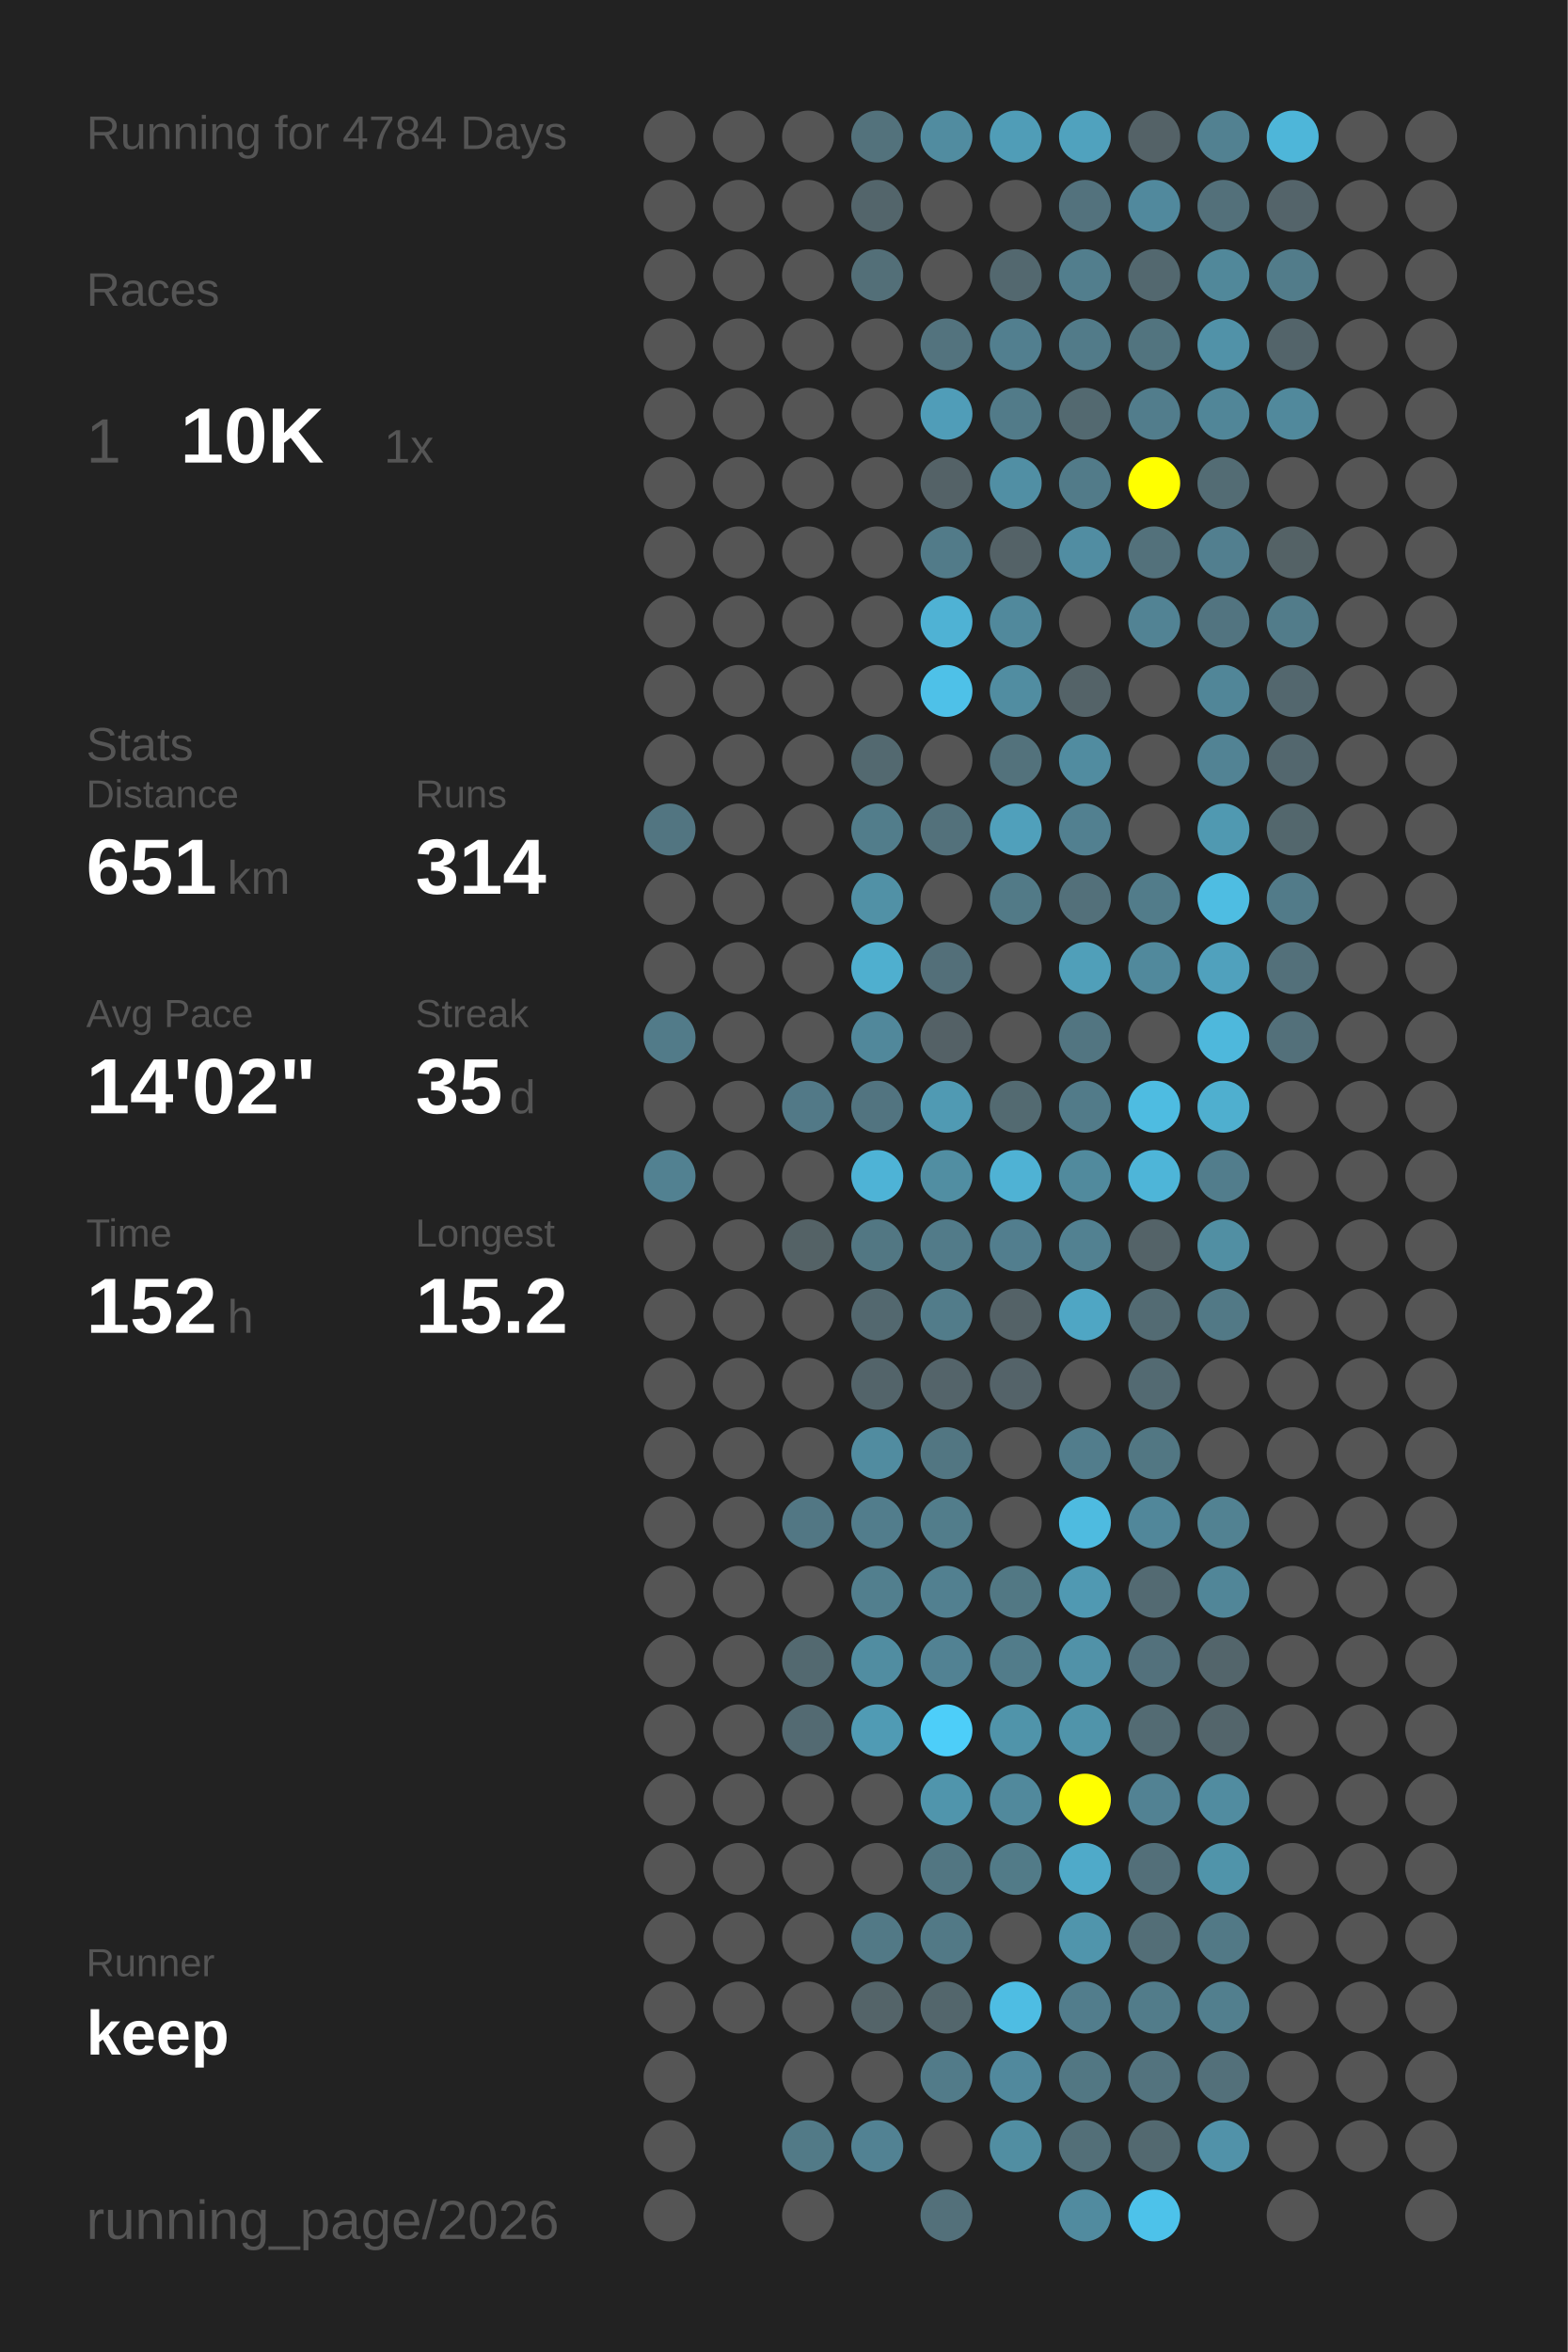
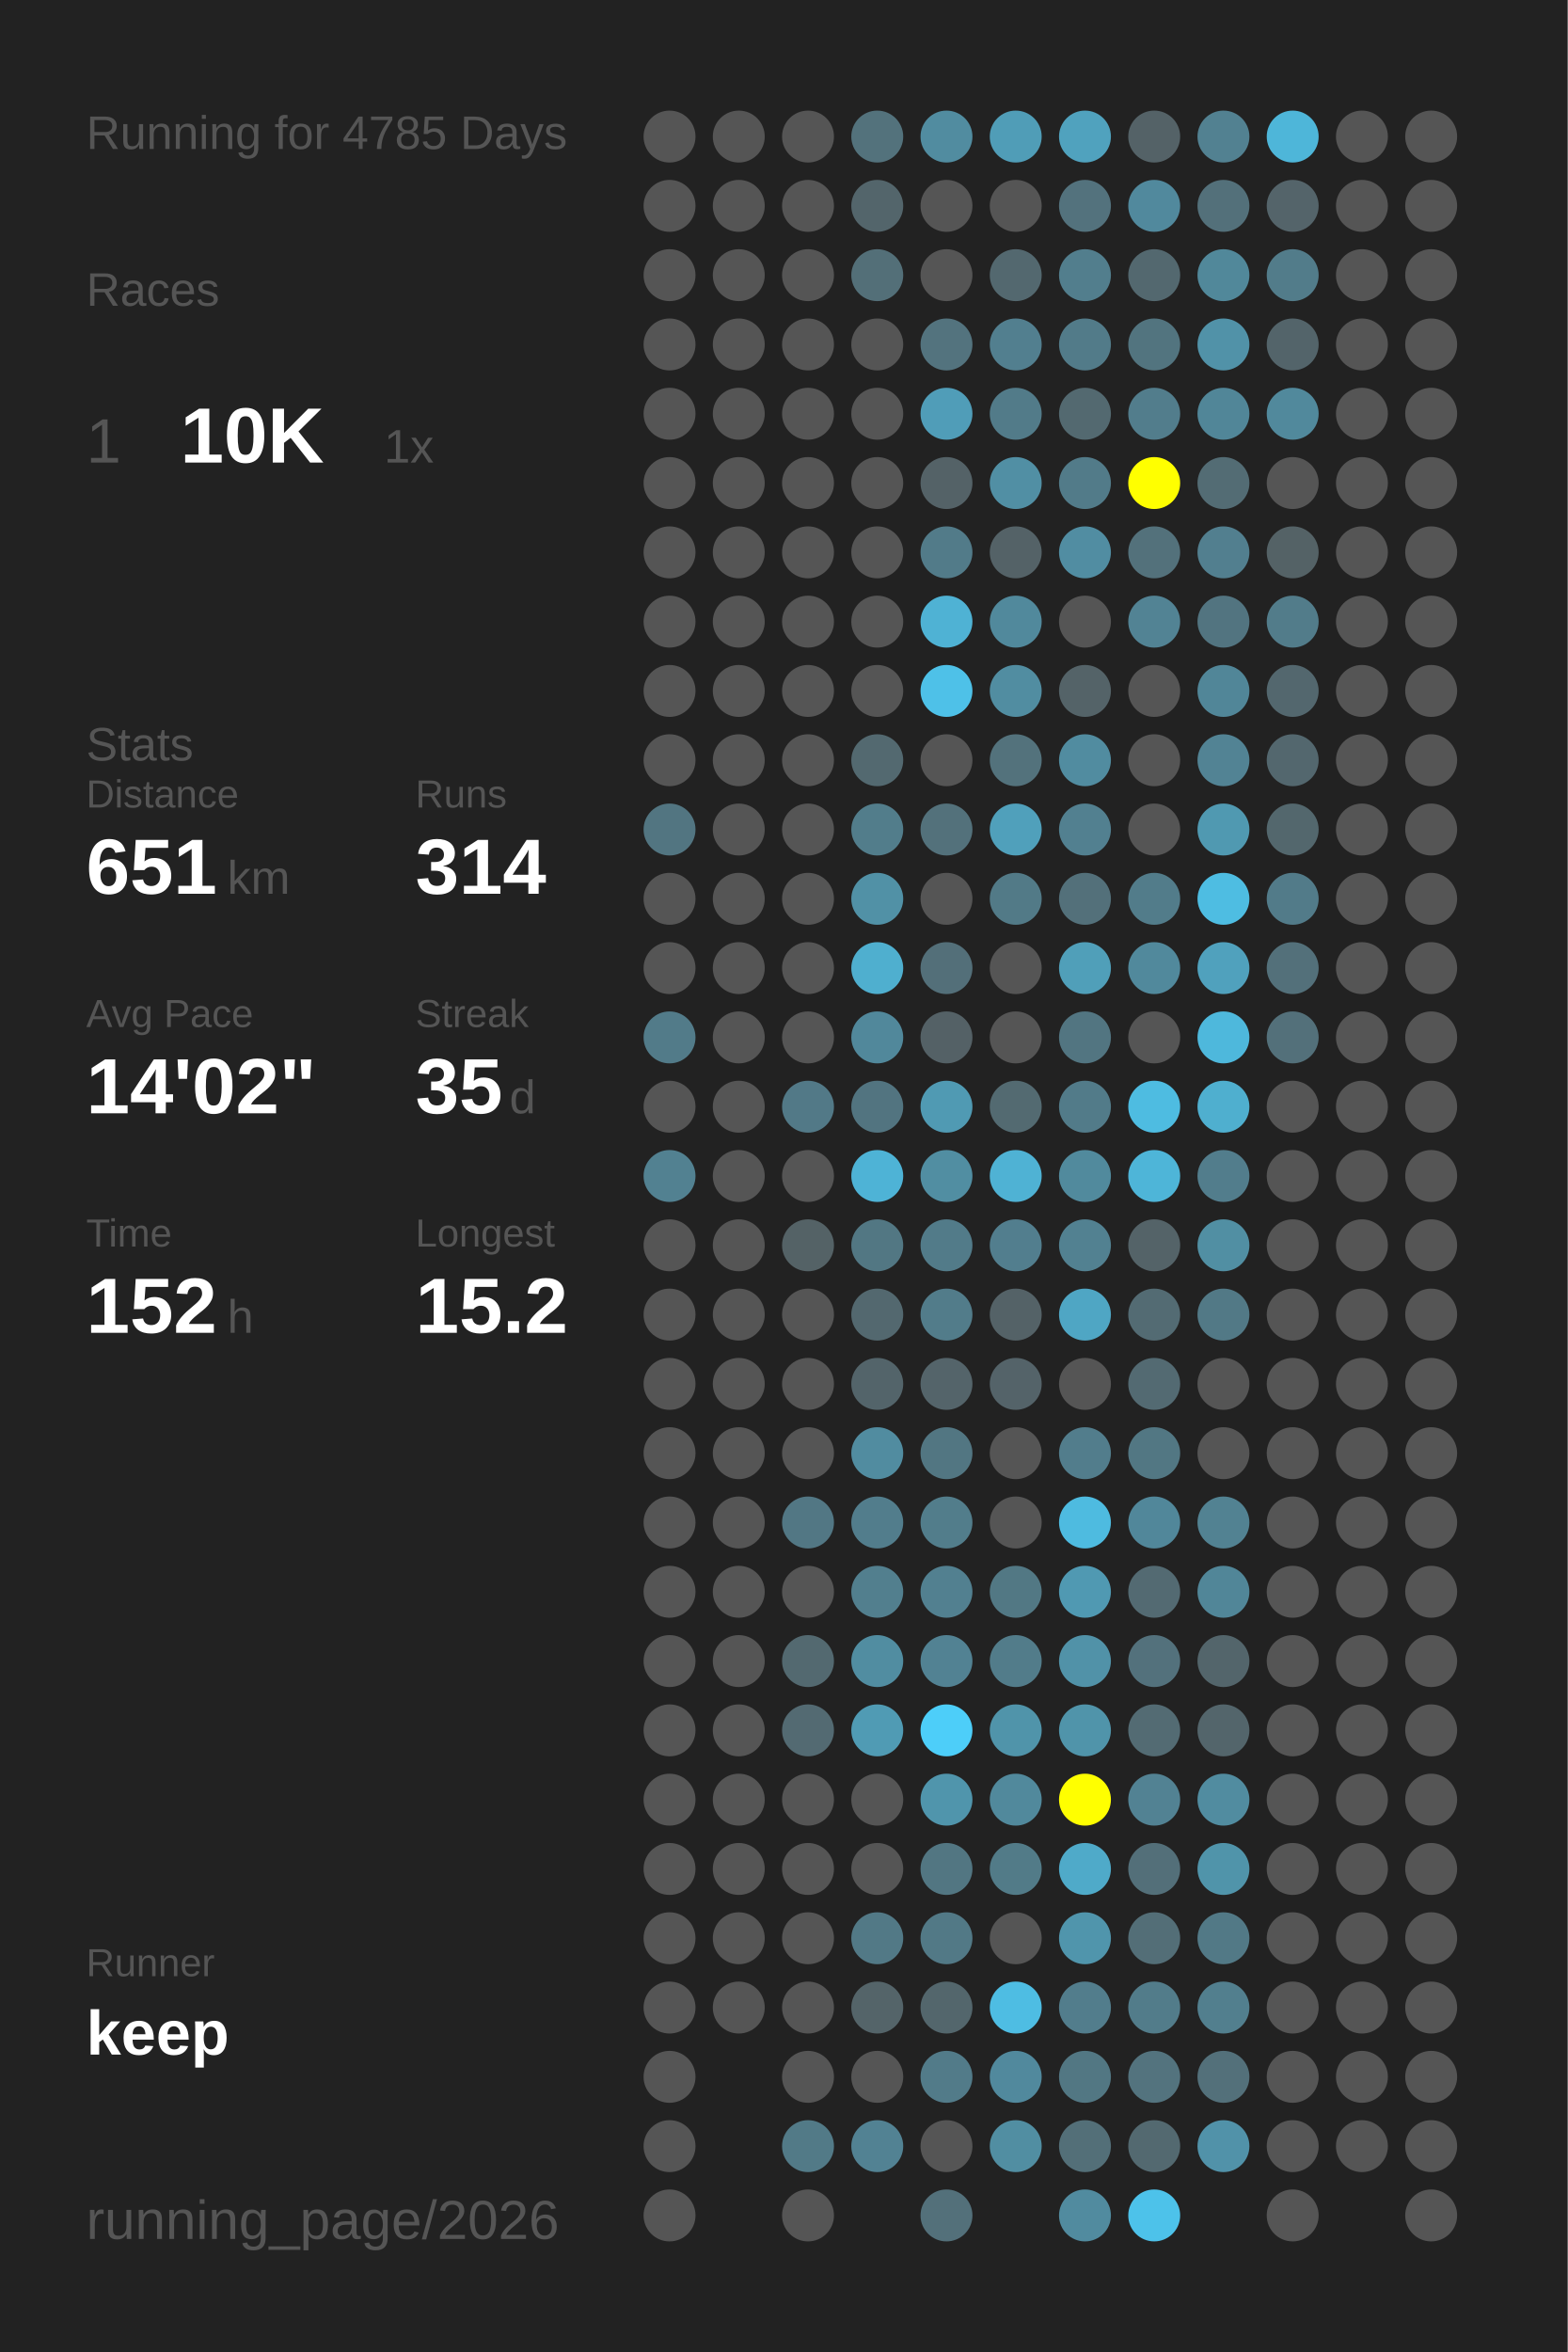
<svg xmlns="http://www.w3.org/2000/svg" baseProfile="full" height="300mm" version="1.1" viewBox="0,0,200,300" width="200mm">
  <defs />
  <rect fill="#222222" height="300" width="200" x="0" y="0" />
-   <text fill="#555555" style="font-size:6px; font-family:Arial;" x="11" y="19">Running for 4784 Days</text>
+   <text fill="#555555" style="font-size:6px; font-family:Arial;" x="11" y="19">Running for 4785 Days</text>
  <text fill="#555555" style="font-size:6px; font-family:Arial;" x="11" y="39">Races</text>
  <text fill="#555555" style="font-size:8px; font-family:Arial;" x="11" y="59">1</text>
  <text fill="#FFFFFF" style="font-size:10px; font-family:Arial; font-weight:bold;" x="23" y="59">10K</text>
  <text fill="#555555" style="font-size:6px; font-family:Arial;" x="49" y="59">1x</text>
  <text fill="#555555" style="font-size:6px; font-family:Arial;" x="11" y="97">Stats</text>
  <text fill="#555555" style="font-size:5px; font-family:Arial;" x="11" y="103">Distance</text>
  <text fill="#FFFFFF" style="font-size:10px; font-family:Arial; font-weight:bold;" x="11" y="114">651</text>
  <text fill="#555555" style="font-size:6px; font-family:Arial;" x="29" y="114">km</text>
  <text fill="#555555" style="font-size:5px; font-family:Arial;" x="53" y="103">Runs</text>
  <text fill="#FFFFFF" style="font-size:10px; font-family:Arial; font-weight:bold;" x="53" y="114">314</text>
  <text fill="#555555" style="font-size:5px; font-family:Arial;" x="11" y="131">Avg Pace</text>
  <text fill="#FFFFFF" style="font-size:10px; font-family:Arial; font-weight:bold;" x="11" y="142">14'02"</text>
  <text fill="#555555" style="font-size:5px; font-family:Arial;" x="53" y="131">Streak</text>
  <text fill="#FFFFFF" style="font-size:10px; font-family:Arial; font-weight:bold;" x="53" y="142">35</text>
  <text fill="#555555" style="font-size:6px; font-family:Arial;" x="65" y="142">d</text>
  <text fill="#555555" style="font-size:5px; font-family:Arial;" x="11" y="159">Time</text>
  <text fill="#FFFFFF" style="font-size:10px; font-family:Arial; font-weight:bold;" x="11" y="170">152</text>
  <text fill="#555555" style="font-size:6px; font-family:Arial;" x="29" y="170">h</text>
  <text fill="#555555" style="font-size:5px; font-family:Arial;" x="53" y="159">Longest</text>
  <text fill="#FFFFFF" style="font-size:10px; font-family:Arial; font-weight:bold;" x="53" y="170">15.2</text>
  <text fill="#555555" style="font-size:5px; font-family:Arial;" x="11" y="252.065">Runner</text>
  <text fill="#FFFFFF" style="font-size:8px; font-family:Arial; font-weight:bold;" x="11" y="262.065">keep</text>
  <text fill="#555555" style="font-size:7px; font-family:Arial;" x="11" y="285.581">running_page/2026</text>
  <circle cx="85.417" cy="17.419" fill="#555555" r="3.312" />
  <circle cx="85.417" cy="26.258" fill="#555555" r="3.312" />
  <circle cx="85.417" cy="35.097" fill="#555555" r="3.312" />
  <circle cx="85.417" cy="43.935" fill="#555555" r="3.312" />
  <circle cx="85.417" cy="52.774" fill="#555555" r="3.312" />
  <circle cx="85.417" cy="61.613" fill="#555555" r="3.312" />
  <circle cx="85.417" cy="70.452" fill="#555555" r="3.312" />
  <circle cx="85.417" cy="79.29" fill="#555555" r="3.312" />
  <circle cx="85.417" cy="88.129" fill="#555555" r="3.312" />
  <circle cx="85.417" cy="96.968" fill="#555555" r="3.312" />
  <circle cx="85.417" cy="105.806" fill="#527581" r="3.312" />
  <circle cx="85.417" cy="114.645" fill="#555555" r="3.312" />
  <circle cx="85.417" cy="123.484" fill="#555555" r="3.312" />
  <circle cx="85.417" cy="132.323" fill="#527b89" r="3.312" />
  <circle cx="85.417" cy="141.161" fill="#555555" r="3.312" />
  <circle cx="85.417" cy="150" fill="#528191" r="3.312" />
  <circle cx="85.417" cy="158.839" fill="#555555" r="3.312" />
  <circle cx="85.417" cy="167.677" fill="#555555" r="3.312" />
  <circle cx="85.417" cy="176.516" fill="#555555" r="3.312" />
  <circle cx="85.417" cy="185.355" fill="#555555" r="3.312" />
  <circle cx="85.417" cy="194.194" fill="#555555" r="3.312" />
  <circle cx="85.417" cy="203.032" fill="#555555" r="3.312" />
  <circle cx="85.417" cy="211.871" fill="#555555" r="3.312" />
  <circle cx="85.417" cy="220.71" fill="#555555" r="3.312" />
  <circle cx="85.417" cy="229.548" fill="#555555" r="3.312" />
  <circle cx="85.417" cy="238.387" fill="#555555" r="3.312" />
  <circle cx="85.417" cy="247.226" fill="#555555" r="3.312" />
  <circle cx="85.417" cy="256.065" fill="#555555" r="3.312" />
  <circle cx="85.417" cy="264.903" fill="#555555" r="3.312" />
  <circle cx="85.417" cy="273.742" fill="#555555" r="3.312" />
  <circle cx="85.417" cy="282.581" fill="#555555" r="3.312" />
  <circle cx="94.25" cy="17.419" fill="#555555" r="3.312" />
  <circle cx="94.25" cy="26.258" fill="#555555" r="3.312" />
  <circle cx="94.25" cy="35.097" fill="#555555" r="3.312" />
  <circle cx="94.25" cy="43.935" fill="#555555" r="3.312" />
  <circle cx="94.25" cy="52.774" fill="#555555" r="3.312" />
  <circle cx="94.25" cy="61.613" fill="#555555" r="3.312" />
  <circle cx="94.25" cy="70.452" fill="#555555" r="3.312" />
  <circle cx="94.25" cy="79.29" fill="#555555" r="3.312" />
  <circle cx="94.25" cy="88.129" fill="#555555" r="3.312" />
  <circle cx="94.25" cy="96.968" fill="#555555" r="3.312" />
  <circle cx="94.25" cy="105.806" fill="#555555" r="3.312" />
  <circle cx="94.25" cy="114.645" fill="#555555" r="3.312" />
  <circle cx="94.25" cy="123.484" fill="#555555" r="3.312" />
  <circle cx="94.25" cy="132.323" fill="#555555" r="3.312" />
  <circle cx="94.25" cy="141.161" fill="#555555" r="3.312" />
  <circle cx="94.25" cy="150" fill="#555555" r="3.312" />
  <circle cx="94.25" cy="158.839" fill="#555555" r="3.312" />
  <circle cx="94.25" cy="167.677" fill="#555555" r="3.312" />
  <circle cx="94.25" cy="176.516" fill="#555555" r="3.312" />
  <circle cx="94.25" cy="185.355" fill="#555555" r="3.312" />
  <circle cx="94.25" cy="194.194" fill="#555555" r="3.312" />
  <circle cx="94.25" cy="203.032" fill="#555555" r="3.312" />
  <circle cx="94.25" cy="211.871" fill="#555555" r="3.312" />
  <circle cx="94.25" cy="220.71" fill="#555555" r="3.312" />
  <circle cx="94.25" cy="229.548" fill="#555555" r="3.312" />
  <circle cx="94.25" cy="238.387" fill="#555555" r="3.312" />
  <circle cx="94.25" cy="247.226" fill="#555555" r="3.312" />
  <circle cx="94.25" cy="256.065" fill="#555555" r="3.312" />
  <circle cx="103.083" cy="17.419" fill="#555555" r="3.312" />
  <circle cx="103.083" cy="26.258" fill="#555555" r="3.312" />
  <circle cx="103.083" cy="35.097" fill="#555555" r="3.312" />
  <circle cx="103.083" cy="43.935" fill="#555555" r="3.312" />
  <circle cx="103.083" cy="52.774" fill="#555555" r="3.312" />
  <circle cx="103.083" cy="61.613" fill="#555555" r="3.312" />
  <circle cx="103.083" cy="70.452" fill="#555555" r="3.312" />
  <circle cx="103.083" cy="79.29" fill="#555555" r="3.312" />
  <circle cx="103.083" cy="88.129" fill="#555555" r="3.312" />
  <circle cx="103.083" cy="96.968" fill="#555555" r="3.312" />
  <circle cx="103.083" cy="105.806" fill="#555555" r="3.312" />
  <circle cx="103.083" cy="114.645" fill="#555555" r="3.312" />
  <circle cx="103.083" cy="123.484" fill="#555555" r="3.312" />
  <circle cx="103.083" cy="132.323" fill="#555555" r="3.312" />
  <circle cx="103.083" cy="141.161" fill="#527987" r="3.312" />
  <circle cx="103.083" cy="150" fill="#555555" r="3.312" />
  <circle cx="103.083" cy="158.839" fill="#546266" r="3.312" />
  <circle cx="103.083" cy="167.677" fill="#555555" r="3.312" />
  <circle cx="103.083" cy="176.516" fill="#555555" r="3.312" />
  <circle cx="103.083" cy="185.355" fill="#555555" r="3.312" />
  <circle cx="103.083" cy="194.194" fill="#527784" r="3.312" />
  <circle cx="103.083" cy="203.032" fill="#555555" r="3.312" />
  <circle cx="103.083" cy="211.871" fill="#536970" r="3.312" />
  <circle cx="103.083" cy="220.71" fill="#536a72" r="3.312" />
  <circle cx="103.083" cy="229.548" fill="#555555" r="3.312" />
  <circle cx="103.083" cy="238.387" fill="#555555" r="3.312" />
  <circle cx="103.083" cy="247.226" fill="#555555" r="3.312" />
  <circle cx="103.083" cy="256.065" fill="#555555" r="3.312" />
  <circle cx="103.083" cy="264.903" fill="#555555" r="3.312" />
  <circle cx="103.083" cy="273.742" fill="#527a87" r="3.312" />
  <circle cx="103.083" cy="282.581" fill="#555555" r="3.312" />
  <circle cx="111.917" cy="17.419" fill="#53727c" r="3.312" />
  <circle cx="111.917" cy="26.258" fill="#53656b" r="3.312" />
  <circle cx="111.917" cy="35.097" fill="#536f78" r="3.312" />
  <circle cx="111.917" cy="43.935" fill="#555555" r="3.312" />
  <circle cx="111.917" cy="52.774" fill="#555555" r="3.312" />
  <circle cx="111.917" cy="61.613" fill="#555555" r="3.312" />
  <circle cx="111.917" cy="70.452" fill="#555555" r="3.312" />
  <circle cx="111.917" cy="79.29" fill="#555555" r="3.312" />
  <circle cx="111.917" cy="88.129" fill="#555555" r="3.312" />
  <circle cx="111.917" cy="96.968" fill="#536970" r="3.312" />
  <circle cx="111.917" cy="105.806" fill="#527d8b" r="3.312" />
  <circle cx="111.917" cy="114.645" fill="#5191a6" r="3.312" />
  <circle cx="111.917" cy="123.484" fill="#4fafcf" r="3.312" />
  <circle cx="111.917" cy="132.323" fill="#51889b" r="3.312" />
  <circle cx="111.917" cy="141.161" fill="#527480" r="3.312" />
  <circle cx="111.917" cy="150" fill="#4eb3d6" r="3.312" />
  <circle cx="111.917" cy="158.839" fill="#527783" r="3.312" />
  <circle cx="111.917" cy="167.677" fill="#53686f" r="3.312" />
  <circle cx="111.917" cy="176.516" fill="#53646a" r="3.312" />
  <circle cx="111.917" cy="185.355" fill="#518ca0" r="3.312" />
  <circle cx="111.917" cy="194.194" fill="#527d8c" r="3.312" />
  <circle cx="111.917" cy="203.032" fill="#527f8e" r="3.312" />
  <circle cx="111.917" cy="211.871" fill="#518da1" r="3.312" />
  <circle cx="111.917" cy="220.71" fill="#509bb4" r="3.312" />
  <circle cx="111.917" cy="229.548" fill="#555555" r="3.312" />
  <circle cx="111.917" cy="238.387" fill="#555555" r="3.312" />
  <circle cx="111.917" cy="247.226" fill="#527986" r="3.312" />
  <circle cx="111.917" cy="256.065" fill="#546469" r="3.312" />
  <circle cx="111.917" cy="264.903" fill="#555555" r="3.312" />
  <circle cx="111.917" cy="273.742" fill="#528293" r="3.312" />
  <circle cx="120.75" cy="17.419" fill="#518ca0" r="3.312" />
  <circle cx="120.75" cy="26.258" fill="#555555" r="3.312" />
  <circle cx="120.75" cy="35.097" fill="#555555" r="3.312" />
  <circle cx="120.75" cy="43.935" fill="#53737e" r="3.312" />
  <circle cx="120.75" cy="52.774" fill="#509db8" r="3.312" />
  <circle cx="120.75" cy="61.613" fill="#546267" r="3.312" />
  <circle cx="120.75" cy="70.452" fill="#527b89" r="3.312" />
  <circle cx="120.75" cy="79.29" fill="#4fb2d4" r="3.312" />
  <circle cx="120.75" cy="88.129" fill="#4ec1e8" r="3.312" />
  <circle cx="120.75" cy="96.968" fill="#555555" r="3.312" />
  <circle cx="120.75" cy="105.806" fill="#53717b" r="3.312" />
  <circle cx="120.75" cy="114.645" fill="#555555" r="3.312" />
  <circle cx="120.75" cy="123.484" fill="#536f79" r="3.312" />
  <circle cx="120.75" cy="132.323" fill="#546166" r="3.312" />
  <circle cx="120.75" cy="141.161" fill="#509ab3" r="3.312" />
  <circle cx="120.75" cy="150" fill="#518ea2" r="3.312" />
  <circle cx="120.75" cy="158.839" fill="#527b89" r="3.312" />
  <circle cx="120.75" cy="167.677" fill="#527c8a" r="3.312" />
  <circle cx="120.75" cy="176.516" fill="#54646a" r="3.312" />
  <circle cx="120.75" cy="185.355" fill="#527682" r="3.312" />
  <circle cx="120.75" cy="194.194" fill="#527d8b" r="3.312" />
  <circle cx="120.75" cy="203.032" fill="#528090" r="3.312" />
  <circle cx="120.75" cy="211.871" fill="#528293" r="3.312" />
  <circle cx="120.75" cy="220.71" fill="#4dcef9" r="3.312" />
  <circle cx="120.75" cy="229.548" fill="#5095ac" r="3.312" />
  <circle cx="120.75" cy="238.387" fill="#527682" r="3.312" />
  <circle cx="120.75" cy="247.226" fill="#527986" r="3.312" />
  <circle cx="120.75" cy="256.065" fill="#53666c" r="3.312" />
  <circle cx="120.75" cy="264.903" fill="#527b89" r="3.312" />
  <circle cx="120.75" cy="273.742" fill="#555555" r="3.312" />
  <circle cx="120.75" cy="282.581" fill="#53707a" r="3.312" />
  <circle cx="129.583" cy="17.419" fill="#509db7" r="3.312" />
  <circle cx="129.583" cy="26.258" fill="#555555" r="3.312" />
  <circle cx="129.583" cy="35.097" fill="#53686f" r="3.312" />
  <circle cx="129.583" cy="43.935" fill="#527f8f" r="3.312" />
  <circle cx="129.583" cy="52.774" fill="#527b89" r="3.312" />
  <circle cx="129.583" cy="61.613" fill="#518fa4" r="3.312" />
  <circle cx="129.583" cy="70.452" fill="#546267" r="3.312" />
  <circle cx="129.583" cy="79.29" fill="#51899c" r="3.312" />
  <circle cx="129.583" cy="88.129" fill="#518da1" r="3.312" />
  <circle cx="129.583" cy="96.968" fill="#53727c" r="3.312" />
  <circle cx="129.583" cy="105.806" fill="#50a0bb" r="3.312" />
  <circle cx="129.583" cy="114.645" fill="#527a87" r="3.312" />
  <circle cx="129.583" cy="123.484" fill="#555555" r="3.312" />
  <circle cx="129.583" cy="132.323" fill="#555555" r="3.312" />
  <circle cx="129.583" cy="141.161" fill="#536a71" r="3.312" />
  <circle cx="129.583" cy="150" fill="#4fb2d4" r="3.312" />
  <circle cx="129.583" cy="158.839" fill="#527e8e" r="3.312" />
  <circle cx="129.583" cy="167.677" fill="#546267" r="3.312" />
  <circle cx="129.583" cy="176.516" fill="#546369" r="3.312" />
  <circle cx="129.583" cy="185.355" fill="#555555" r="3.312" />
  <circle cx="129.583" cy="194.194" fill="#555555" r="3.312" />
  <circle cx="129.583" cy="203.032" fill="#527884" r="3.312" />
  <circle cx="129.583" cy="211.871" fill="#527c8a" r="3.312" />
  <circle cx="129.583" cy="220.71" fill="#5094aa" r="3.312" />
  <circle cx="129.583" cy="229.548" fill="#51899c" r="3.312" />
  <circle cx="129.583" cy="238.387" fill="#527b88" r="3.312" />
  <circle cx="129.583" cy="247.226" fill="#555555" r="3.312" />
  <circle cx="129.583" cy="256.065" fill="#4ebde3" r="3.312" />
  <circle cx="129.583" cy="264.903" fill="#51899d" r="3.312" />
  <circle cx="129.583" cy="273.742" fill="#518ea2" r="3.312" />
  <circle cx="138.417" cy="17.419" fill="#50a2be" r="3.312" />
  <circle cx="138.417" cy="26.258" fill="#53727d" r="3.312" />
  <circle cx="138.417" cy="35.097" fill="#527e8d" r="3.312" />
  <circle cx="138.417" cy="43.935" fill="#527b89" r="3.312" />
  <circle cx="138.417" cy="52.774" fill="#536970" r="3.312" />
  <circle cx="138.417" cy="61.613" fill="#527b89" r="3.312" />
  <circle cx="138.417" cy="70.452" fill="#518da2" r="3.312" />
  <circle cx="138.417" cy="79.29" fill="#555555" r="3.312" />
  <circle cx="138.417" cy="88.129" fill="#546368" r="3.312" />
  <circle cx="138.417" cy="96.968" fill="#518ca0" r="3.312" />
  <circle cx="138.417" cy="105.806" fill="#528090" r="3.312" />
  <circle cx="138.417" cy="114.645" fill="#53707a" r="3.312" />
  <circle cx="138.417" cy="123.484" fill="#509fb9" r="3.312" />
  <circle cx="138.417" cy="132.323" fill="#527581" r="3.312" />
  <circle cx="138.417" cy="141.161" fill="#527b89" r="3.312" />
  <circle cx="138.417" cy="150" fill="#518a9d" r="3.312" />
  <circle cx="138.417" cy="158.839" fill="#528191" r="3.312" />
  <circle cx="138.417" cy="167.677" fill="#4fa6c4" r="3.312" />
  <circle cx="138.417" cy="176.516" fill="#555555" r="3.312" />
  <circle cx="138.417" cy="185.355" fill="#527d8c" r="3.312" />
  <circle cx="138.417" cy="194.194" fill="#4ebbe0" r="3.312" />
  <circle cx="138.417" cy="203.032" fill="#5099b2" r="3.312" />
  <circle cx="138.417" cy="211.871" fill="#5192a8" r="3.312" />
  <circle cx="138.417" cy="220.71" fill="#5094aa" r="3.312" />
  <circle cx="138.417" cy="229.548" fill="#FFFF00" r="3.312" />
  <circle cx="138.417" cy="238.387" fill="#4faac9" r="3.312" />
  <circle cx="138.417" cy="247.226" fill="#5095ac" r="3.312" />
  <circle cx="138.417" cy="256.065" fill="#527d8c" r="3.312" />
  <circle cx="138.417" cy="264.903" fill="#527783" r="3.312" />
  <circle cx="138.417" cy="273.742" fill="#536f78" r="3.312" />
  <circle cx="138.417" cy="282.581" fill="#518b9f" r="3.312" />
  <circle cx="147.25" cy="17.419" fill="#546267" r="3.312" />
  <circle cx="147.25" cy="26.258" fill="#51899d" r="3.312" />
  <circle cx="147.25" cy="35.097" fill="#53686f" r="3.312" />
  <circle cx="147.25" cy="43.935" fill="#52747f" r="3.312" />
  <circle cx="147.25" cy="52.774" fill="#527d8c" r="3.312" />
  <circle cx="147.25" cy="61.613" fill="#FFFF00" r="3.312" />
  <circle cx="147.25" cy="70.452" fill="#53717b" r="3.312" />
  <circle cx="147.25" cy="79.29" fill="#528394" r="3.312" />
  <circle cx="147.25" cy="88.129" fill="#555555" r="3.312" />
  <circle cx="147.25" cy="96.968" fill="#555555" r="3.312" />
  <circle cx="147.25" cy="105.806" fill="#555555" r="3.312" />
  <circle cx="147.25" cy="114.645" fill="#527c8a" r="3.312" />
  <circle cx="147.25" cy="123.484" fill="#51899c" r="3.312" />
  <circle cx="147.25" cy="132.323" fill="#555555" r="3.312" />
  <circle cx="147.25" cy="141.161" fill="#4ebce1" r="3.312" />
  <circle cx="147.25" cy="150" fill="#4eb5d8" r="3.312" />
  <circle cx="147.25" cy="158.839" fill="#546368" r="3.312" />
  <circle cx="147.25" cy="167.677" fill="#536b73" r="3.312" />
  <circle cx="147.25" cy="176.516" fill="#536a72" r="3.312" />
  <circle cx="147.25" cy="185.355" fill="#527783" r="3.312" />
  <circle cx="147.25" cy="194.194" fill="#51879a" r="3.312" />
  <circle cx="147.25" cy="203.032" fill="#536a72" r="3.312" />
  <circle cx="147.25" cy="211.871" fill="#53717c" r="3.312" />
  <circle cx="147.25" cy="220.71" fill="#536b73" r="3.312" />
  <circle cx="147.25" cy="229.548" fill="#528293" r="3.312" />
  <circle cx="147.25" cy="238.387" fill="#536f79" r="3.312" />
  <circle cx="147.25" cy="247.226" fill="#536e77" r="3.312" />
  <circle cx="147.25" cy="256.065" fill="#527c8a" r="3.312" />
  <circle cx="147.25" cy="264.903" fill="#53737e" r="3.312" />
  <circle cx="147.25" cy="273.742" fill="#536970" r="3.312" />
  <circle cx="147.25" cy="282.581" fill="#4dc2ea" r="3.312" />
  <circle cx="156.083" cy="17.419" fill="#528191" r="3.312" />
  <circle cx="156.083" cy="26.258" fill="#53707a" r="3.312" />
  <circle cx="156.083" cy="35.097" fill="#51889a" r="3.312" />
  <circle cx="156.083" cy="43.935" fill="#5192a8" r="3.312" />
  <circle cx="156.083" cy="52.774" fill="#518698" r="3.312" />
  <circle cx="156.083" cy="61.613" fill="#536c74" r="3.312" />
  <circle cx="156.083" cy="70.452" fill="#527f8f" r="3.312" />
  <circle cx="156.083" cy="79.29" fill="#527480" r="3.312" />
  <circle cx="156.083" cy="88.129" fill="#518698" r="3.312" />
  <circle cx="156.083" cy="96.968" fill="#528394" r="3.312" />
  <circle cx="156.083" cy="105.806" fill="#5099b1" r="3.312" />
  <circle cx="156.083" cy="114.645" fill="#4ebde2" r="3.312" />
  <circle cx="156.083" cy="123.484" fill="#50a1bd" r="3.312" />
  <circle cx="156.083" cy="132.323" fill="#4eb8dc" r="3.312" />
  <circle cx="156.083" cy="141.161" fill="#4fafcf" r="3.312" />
  <circle cx="156.083" cy="150" fill="#527d8c" r="3.312" />
  <circle cx="156.083" cy="158.839" fill="#518fa3" r="3.312" />
  <circle cx="156.083" cy="167.677" fill="#527986" r="3.312" />
  <circle cx="156.083" cy="176.516" fill="#555555" r="3.312" />
  <circle cx="156.083" cy="185.355" fill="#555555" r="3.312" />
  <circle cx="156.083" cy="194.194" fill="#528292" r="3.312" />
  <circle cx="156.083" cy="203.032" fill="#518698" r="3.312" />
  <circle cx="156.083" cy="211.871" fill="#53656b" r="3.312" />
  <circle cx="156.083" cy="220.71" fill="#53656b" r="3.312" />
  <circle cx="156.083" cy="229.548" fill="#518ca0" r="3.312" />
  <circle cx="156.083" cy="238.387" fill="#5094aa" r="3.312" />
  <circle cx="156.083" cy="247.226" fill="#527986" r="3.312" />
  <circle cx="156.083" cy="256.065" fill="#527f8e" r="3.312" />
  <circle cx="156.083" cy="264.903" fill="#53707a" r="3.312" />
  <circle cx="156.083" cy="273.742" fill="#5192a9" r="3.312" />
  <circle cx="164.917" cy="17.419" fill="#4eb6d9" r="3.312" />
  <circle cx="164.917" cy="26.258" fill="#54646a" r="3.312" />
  <circle cx="164.917" cy="35.097" fill="#527c8a" r="3.312" />
  <circle cx="164.917" cy="43.935" fill="#53646a" r="3.312" />
  <circle cx="164.917" cy="52.774" fill="#51899c" r="3.312" />
  <circle cx="164.917" cy="61.613" fill="#555555" r="3.312" />
  <circle cx="164.917" cy="70.452" fill="#546266" r="3.312" />
  <circle cx="164.917" cy="79.29" fill="#527c8a" r="3.312" />
  <circle cx="164.917" cy="88.129" fill="#53676e" r="3.312" />
  <circle cx="164.917" cy="96.968" fill="#53676e" r="3.312" />
  <circle cx="164.917" cy="105.806" fill="#53676d" r="3.312" />
  <circle cx="164.917" cy="114.645" fill="#527b89" r="3.312" />
  <circle cx="164.917" cy="123.484" fill="#53707a" r="3.312" />
  <circle cx="164.917" cy="132.323" fill="#53707a" r="3.312" />
  <circle cx="164.917" cy="141.161" fill="#555555" r="3.312" />
  <circle cx="164.917" cy="150" fill="#555555" r="3.312" />
  <circle cx="164.917" cy="158.839" fill="#555555" r="3.312" />
  <circle cx="164.917" cy="167.677" fill="#555555" r="3.312" />
  <circle cx="164.917" cy="176.516" fill="#555555" r="3.312" />
  <circle cx="164.917" cy="185.355" fill="#555555" r="3.312" />
  <circle cx="164.917" cy="194.194" fill="#555555" r="3.312" />
  <circle cx="164.917" cy="203.032" fill="#555555" r="3.312" />
  <circle cx="164.917" cy="211.871" fill="#555555" r="3.312" />
  <circle cx="164.917" cy="220.71" fill="#555555" r="3.312" />
  <circle cx="164.917" cy="229.548" fill="#555555" r="3.312" />
  <circle cx="164.917" cy="238.387" fill="#555555" r="3.312" />
  <circle cx="164.917" cy="247.226" fill="#555555" r="3.312" />
  <circle cx="164.917" cy="256.065" fill="#555555" r="3.312" />
  <circle cx="164.917" cy="264.903" fill="#555555" r="3.312" />
  <circle cx="164.917" cy="273.742" fill="#555555" r="3.312" />
  <circle cx="164.917" cy="282.581" fill="#555555" r="3.312" />
  <circle cx="173.75" cy="17.419" fill="#555555" r="3.312" />
  <circle cx="173.75" cy="26.258" fill="#555555" r="3.312" />
  <circle cx="173.75" cy="35.097" fill="#555555" r="3.312" />
  <circle cx="173.75" cy="43.935" fill="#555555" r="3.312" />
  <circle cx="173.75" cy="52.774" fill="#555555" r="3.312" />
  <circle cx="173.75" cy="61.613" fill="#555555" r="3.312" />
  <circle cx="173.75" cy="70.452" fill="#555555" r="3.312" />
  <circle cx="173.75" cy="79.29" fill="#555555" r="3.312" />
  <circle cx="173.75" cy="88.129" fill="#555555" r="3.312" />
  <circle cx="173.75" cy="96.968" fill="#555555" r="3.312" />
  <circle cx="173.75" cy="105.806" fill="#555555" r="3.312" />
  <circle cx="173.75" cy="114.645" fill="#555555" r="3.312" />
  <circle cx="173.75" cy="123.484" fill="#555555" r="3.312" />
  <circle cx="173.75" cy="132.323" fill="#555555" r="3.312" />
  <circle cx="173.75" cy="141.161" fill="#555555" r="3.312" />
  <circle cx="173.75" cy="150" fill="#555555" r="3.312" />
  <circle cx="173.75" cy="158.839" fill="#555555" r="3.312" />
  <circle cx="173.75" cy="167.677" fill="#555555" r="3.312" />
  <circle cx="173.75" cy="176.516" fill="#555555" r="3.312" />
  <circle cx="173.75" cy="185.355" fill="#555555" r="3.312" />
  <circle cx="173.75" cy="194.194" fill="#555555" r="3.312" />
  <circle cx="173.75" cy="203.032" fill="#555555" r="3.312" />
  <circle cx="173.75" cy="211.871" fill="#555555" r="3.312" />
  <circle cx="173.75" cy="220.71" fill="#555555" r="3.312" />
  <circle cx="173.75" cy="229.548" fill="#555555" r="3.312" />
  <circle cx="173.75" cy="238.387" fill="#555555" r="3.312" />
  <circle cx="173.75" cy="247.226" fill="#555555" r="3.312" />
  <circle cx="173.75" cy="256.065" fill="#555555" r="3.312" />
  <circle cx="173.75" cy="264.903" fill="#555555" r="3.312" />
  <circle cx="173.75" cy="273.742" fill="#555555" r="3.312" />
  <circle cx="182.583" cy="17.419" fill="#555555" r="3.312" />
  <circle cx="182.583" cy="26.258" fill="#555555" r="3.312" />
  <circle cx="182.583" cy="35.097" fill="#555555" r="3.312" />
  <circle cx="182.583" cy="43.935" fill="#555555" r="3.312" />
  <circle cx="182.583" cy="52.774" fill="#555555" r="3.312" />
  <circle cx="182.583" cy="61.613" fill="#555555" r="3.312" />
  <circle cx="182.583" cy="70.452" fill="#555555" r="3.312" />
  <circle cx="182.583" cy="79.29" fill="#555555" r="3.312" />
  <circle cx="182.583" cy="88.129" fill="#555555" r="3.312" />
  <circle cx="182.583" cy="96.968" fill="#555555" r="3.312" />
  <circle cx="182.583" cy="105.806" fill="#555555" r="3.312" />
  <circle cx="182.583" cy="114.645" fill="#555555" r="3.312" />
  <circle cx="182.583" cy="123.484" fill="#555555" r="3.312" />
  <circle cx="182.583" cy="132.323" fill="#555555" r="3.312" />
  <circle cx="182.583" cy="141.161" fill="#555555" r="3.312" />
  <circle cx="182.583" cy="150" fill="#555555" r="3.312" />
  <circle cx="182.583" cy="158.839" fill="#555555" r="3.312" />
  <circle cx="182.583" cy="167.677" fill="#555555" r="3.312" />
  <circle cx="182.583" cy="176.516" fill="#555555" r="3.312" />
  <circle cx="182.583" cy="185.355" fill="#555555" r="3.312" />
  <circle cx="182.583" cy="194.194" fill="#555555" r="3.312" />
  <circle cx="182.583" cy="203.032" fill="#555555" r="3.312" />
  <circle cx="182.583" cy="211.871" fill="#555555" r="3.312" />
  <circle cx="182.583" cy="220.71" fill="#555555" r="3.312" />
  <circle cx="182.583" cy="229.548" fill="#555555" r="3.312" />
  <circle cx="182.583" cy="238.387" fill="#555555" r="3.312" />
  <circle cx="182.583" cy="247.226" fill="#555555" r="3.312" />
  <circle cx="182.583" cy="256.065" fill="#555555" r="3.312" />
  <circle cx="182.583" cy="264.903" fill="#555555" r="3.312" />
  <circle cx="182.583" cy="273.742" fill="#555555" r="3.312" />
  <circle cx="182.583" cy="282.581" fill="#555555" r="3.312" />
</svg>
